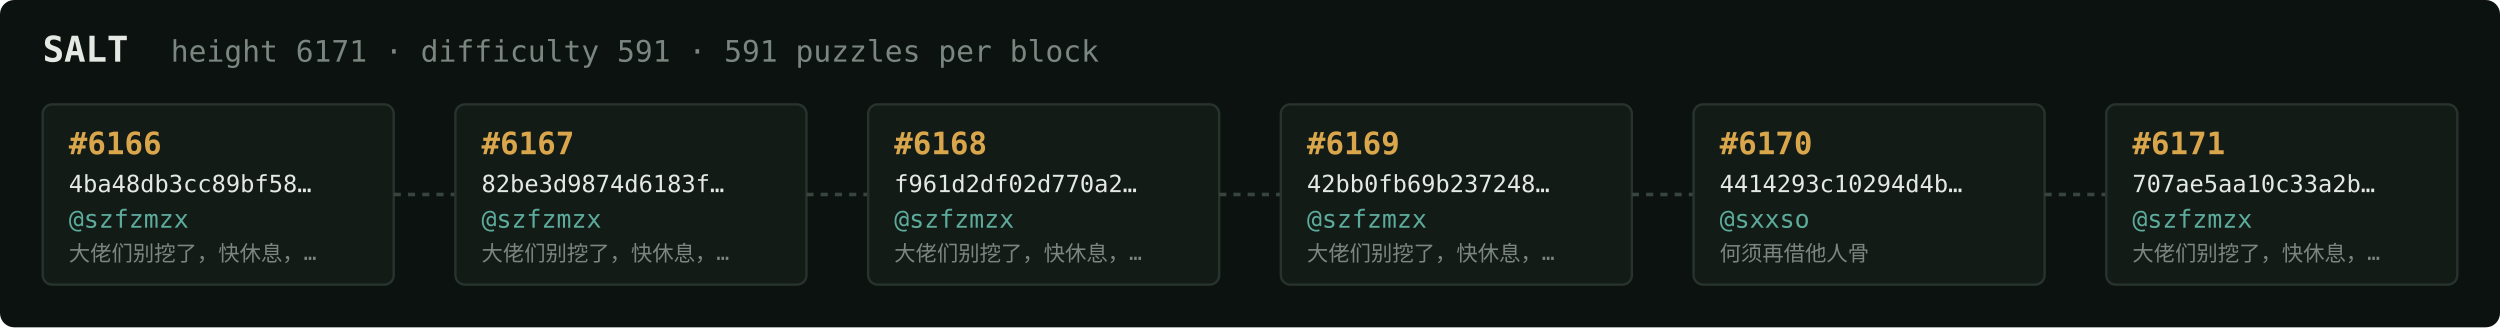
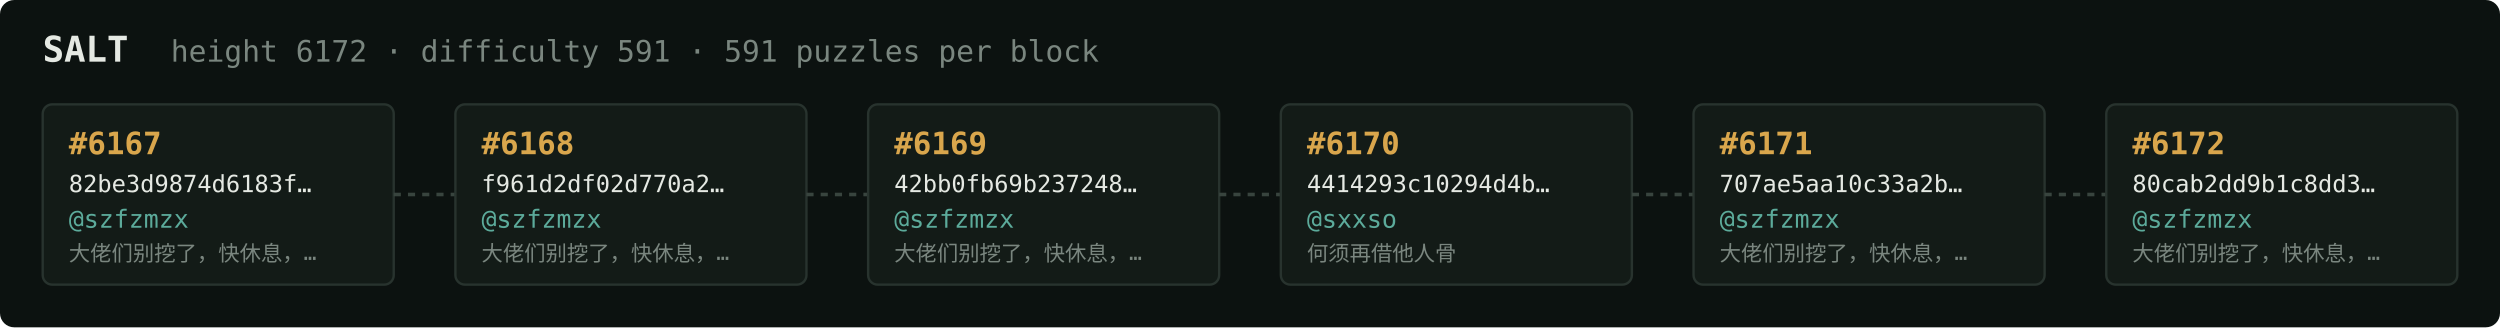
<svg xmlns="http://www.w3.org/2000/svg" width="1054" height="138" viewBox="0 0 1054 138" font-family="ui-monospace,SFMono-Regular,Menlo,monospace">
  <rect fill="#0c1210" width="1054" height="138" rx="6" />
  <text x="18" y="26" fill="#e5e9e3" font-size="15" font-weight="700">SALT</text>
-   <text x="72" y="26" fill="#7a867f" font-size="12.5">height 6171 · difficulty 591 · 591 puzzles per block</text>
+   <text x="72" y="26" fill="#7a867f" font-size="12.5">height 6172 · difficulty 591 · 591 puzzles per block</text>
  <rect x="18" y="44" width="148" height="76" rx="4" fill="#131b17" stroke="#28332e" stroke-width="1" />
-   <text x="29" y="65" fill="#d9a64c" font-size="13" font-weight="700">#6166</text>
-   <text x="29" y="81" fill="#e5e9e3" font-size="10">4ba48db3cc89bf58…</text>
+   <text x="29" y="65" fill="#d9a64c" font-size="13" font-weight="700">#6167</text>
+   <text x="29" y="81" fill="#e5e9e3" font-size="10">82be3d9874d6183f…</text>
  <text x="29" y="96" fill="#5cab9b" font-size="10.5">@szfzmzx</text>
  <text x="29" y="110" fill="#7a867f" font-size="9">大佬们别挖了，快休息，…</text>
  <line x1="166" y1="82.0" x2="192" y2="82.0" stroke="#38443e" stroke-width="1.5" stroke-dasharray="3 3" />
  <rect x="192" y="44" width="148" height="76" rx="4" fill="#131b17" stroke="#28332e" stroke-width="1" />
-   <text x="203" y="65" fill="#d9a64c" font-size="13" font-weight="700">#6167</text>
-   <text x="203" y="81" fill="#e5e9e3" font-size="10">82be3d9874d6183f…</text>
+   <text x="203" y="65" fill="#d9a64c" font-size="13" font-weight="700">#6168</text>
+   <text x="203" y="81" fill="#e5e9e3" font-size="10">f961d2df02d770a2…</text>
  <text x="203" y="96" fill="#5cab9b" font-size="10.5">@szfzmzx</text>
  <text x="203" y="110" fill="#7a867f" font-size="9">大佬们别挖了，快休息，…</text>
  <line x1="340" y1="82.0" x2="366" y2="82.0" stroke="#38443e" stroke-width="1.5" stroke-dasharray="3 3" />
  <rect x="366" y="44" width="148" height="76" rx="4" fill="#131b17" stroke="#28332e" stroke-width="1" />
-   <text x="377" y="65" fill="#d9a64c" font-size="13" font-weight="700">#6168</text>
-   <text x="377" y="81" fill="#e5e9e3" font-size="10">f961d2df02d770a2…</text>
+   <text x="377" y="65" fill="#d9a64c" font-size="13" font-weight="700">#6169</text>
+   <text x="377" y="81" fill="#e5e9e3" font-size="10">42bb0fb69b237248…</text>
  <text x="377" y="96" fill="#5cab9b" font-size="10.5">@szfzmzx</text>
  <text x="377" y="110" fill="#7a867f" font-size="9">大佬们别挖了，快休息，…</text>
  <line x1="514" y1="82.0" x2="540" y2="82.0" stroke="#38443e" stroke-width="1.5" stroke-dasharray="3 3" />
  <rect x="540" y="44" width="148" height="76" rx="4" fill="#131b17" stroke="#28332e" stroke-width="1" />
-   <text x="551" y="65" fill="#d9a64c" font-size="13" font-weight="700">#6169</text>
-   <text x="551" y="81" fill="#e5e9e3" font-size="10">42bb0fb69b237248…</text>
-   <text x="551" y="96" fill="#5cab9b" font-size="10.5">@szfzmzx</text>
-   <text x="551" y="110" fill="#7a867f" font-size="9">大佬们别挖了，快休息，…</text>
+   <text x="551" y="65" fill="#d9a64c" font-size="13" font-weight="700">#6170</text>
+   <text x="551" y="81" fill="#e5e9e3" font-size="10">4414293c10294d4b…</text>
+   <text x="551" y="96" fill="#5cab9b" font-size="10.5">@sxxso</text>
+   <text x="551" y="110" fill="#7a867f" font-size="9">何须再借他人骨</text>
  <line x1="688" y1="82.0" x2="714" y2="82.0" stroke="#38443e" stroke-width="1.5" stroke-dasharray="3 3" />
  <rect x="714" y="44" width="148" height="76" rx="4" fill="#131b17" stroke="#28332e" stroke-width="1" />
-   <text x="725" y="65" fill="#d9a64c" font-size="13" font-weight="700">#6170</text>
-   <text x="725" y="81" fill="#e5e9e3" font-size="10">4414293c10294d4b…</text>
-   <text x="725" y="96" fill="#5cab9b" font-size="10.5">@sxxso</text>
-   <text x="725" y="110" fill="#7a867f" font-size="9">何须再借他人骨</text>
+   <text x="725" y="65" fill="#d9a64c" font-size="13" font-weight="700">#6171</text>
+   <text x="725" y="81" fill="#e5e9e3" font-size="10">707ae5aa10c33a2b…</text>
+   <text x="725" y="96" fill="#5cab9b" font-size="10.5">@szfzmzx</text>
+   <text x="725" y="110" fill="#7a867f" font-size="9">大佬们别挖了，快休息，…</text>
  <line x1="862" y1="82.0" x2="888" y2="82.0" stroke="#38443e" stroke-width="1.5" stroke-dasharray="3 3" />
  <rect x="888" y="44" width="148" height="76" rx="4" fill="#131b17" stroke="#28332e" stroke-width="1" />
-   <text x="899" y="65" fill="#d9a64c" font-size="13" font-weight="700">#6171</text>
-   <text x="899" y="81" fill="#e5e9e3" font-size="10">707ae5aa10c33a2b…</text>
+   <text x="899" y="65" fill="#d9a64c" font-size="13" font-weight="700">#6172</text>
+   <text x="899" y="81" fill="#e5e9e3" font-size="10">80cab2dd9b1c8dd3…</text>
  <text x="899" y="96" fill="#5cab9b" font-size="10.5">@szfzmzx</text>
  <text x="899" y="110" fill="#7a867f" font-size="9">大佬们别挖了，快休息，…</text>
</svg>
